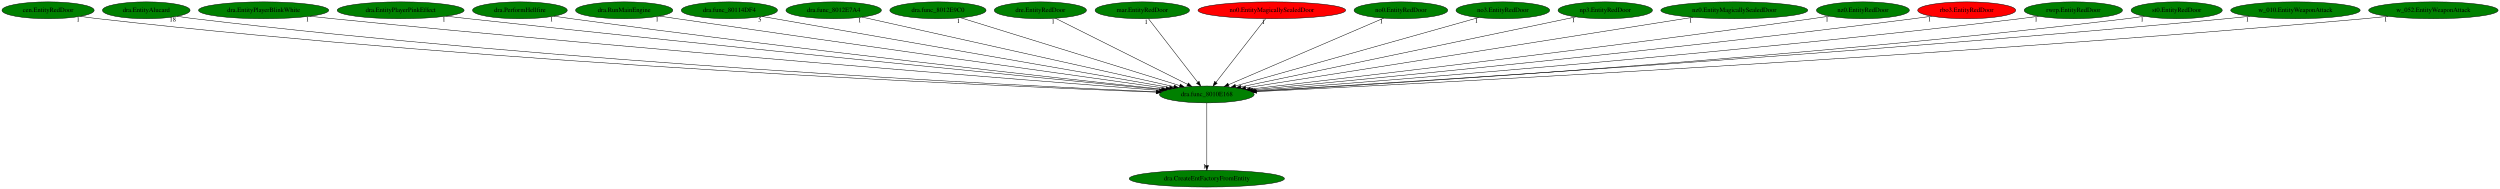
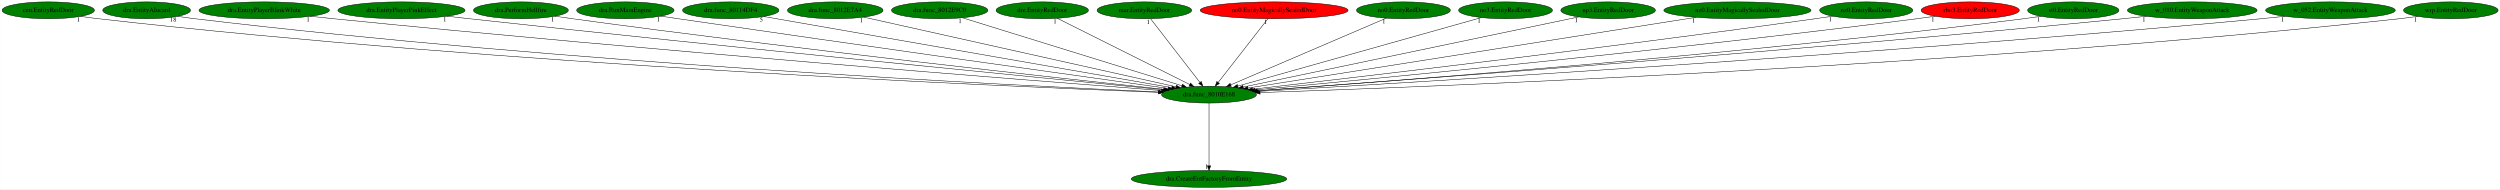
- <svg xmlns="http://www.w3.org/2000/svg" xmlns:xlink="http://www.w3.org/1999/xlink" width="5346pt" height="404pt" viewBox="0.00 0.00 5346.23 404.00">
+ <svg xmlns="http://www.w3.org/2000/svg" xmlns:xlink="http://www.w3.org/1999/xlink" width="5337pt" height="404pt" viewBox="0.00 0.00 5336.53 404.00">
  <g id="graph0" class="graph" transform="scale(1 1) rotate(0) translate(4 400)">
-     <polygon fill="white" stroke="transparent" points="-4,4 -4,-400 5342.23,-400 5342.23,4 -4,4" />
+     <polygon fill="white" stroke="transparent" points="-4,4 -4,-400 5332.53,-400 5332.53,4 -4,4" />
    <g id="node1" class="node">
      <ellipse fill="green" stroke="black" cx="2576.79" cy="-198" rx="101.28" ry="18" />
      <text text-anchor="middle" x="2576.79" y="-194.3" font-family="Times,serif" font-size="14.00">dra.func_8010E168</text>
    </g>
    <g id="node2" class="node">
      <g id="a_node2">
        <a xlink:href="dra.CreateEntFactoryFromEntity.svg" xlink:title="dra.CreateEntFactoryFromEntity">
          <ellipse fill="green" stroke="black" cx="2576.79" cy="-18" rx="165.97" ry="18" />
          <text text-anchor="middle" x="2576.79" y="-14.3" font-family="Times,serif" font-size="14.00">dra.CreateEntFactoryFromEntity</text>
        </a>
      </g>
    </g>
    <g id="edge1" class="edge">
      <path fill="none" stroke="black" d="M2576.79,-179.93C2576.79,-148.97 2576.79,-83.3 2576.79,-46.13" />
      <polygon fill="black" stroke="black" points="2580.29,-46.02 2576.79,-36.02 2573.29,-46.02 2580.29,-46.02" />
      <text text-anchor="middle" x="2571.79" y="-39.82" font-family="Times,serif" font-size="14.00">1</text>
    </g>
    <g id="node3" class="node">
      <g id="a_node3">
        <a xlink:href="cen.EntityRedDoor.svg" xlink:title="cen.EntityRedDoor">
          <ellipse fill="green" stroke="black" cx="98.79" cy="-378" rx="98.58" ry="18" />
          <text text-anchor="middle" x="98.79" y="-374.3" font-family="Times,serif" font-size="14.00">cen.EntityRedDoor</text>
        </a>
      </g>
    </g>
    <g id="edge2" class="edge">
      <path fill="none" stroke="black" d="M168.02,-365.07C180.57,-363.17 193.55,-361.39 205.79,-360 1075.38,-261.6 2131.71,-215.73 2468.32,-202.9" />
      <polygon fill="black" stroke="black" points="2468.68,-206.39 2478.54,-202.51 2468.42,-199.39 2468.68,-206.39" />
      <text text-anchor="middle" x="163.02" y="-353.87" font-family="Times,serif" font-size="14.00">1</text>
    </g>
    <g id="node4" class="node">
      <g id="a_node4">
        <a xlink:href="dra.EntityAlucard.svg" xlink:title="dra.EntityAlucard">
          <ellipse fill="green" stroke="black" cx="308.79" cy="-378" rx="93.68" ry="18" />
          <text text-anchor="middle" x="308.79" y="-374.3" font-family="Times,serif" font-size="14.00">dra.EntityAlucard</text>
        </a>
      </g>
    </g>
    <g id="edge3" class="edge">
      <path fill="none" stroke="black" d="M374.88,-365.2C387.12,-363.26 399.82,-361.43 411.79,-360 1198.52,-266.01 2153.06,-217.82 2469.31,-203.59" />
      <polygon fill="black" stroke="black" points="2469.56,-207.08 2479.39,-203.14 2469.24,-200.09 2469.56,-207.08" />
      <text text-anchor="middle" x="365.38" y="-354" font-family="Times,serif" font-size="14.00">18</text>
    </g>
    <g id="node5" class="node">
      <g id="a_node5">
        <a xlink:href="dra.EntityPlayerBlinkWhite.svg" xlink:title="dra.EntityPlayerBlinkWhite">
          <ellipse fill="green" stroke="black" cx="559.79" cy="-378" rx="139.18" ry="18" />
          <text text-anchor="middle" x="559.79" y="-374.3" font-family="Times,serif" font-size="14.00">dra.EntityPlayerBlinkWhite</text>
        </a>
      </g>
    </g>
    <g id="edge4" class="edge">
      <path fill="none" stroke="black" d="M658.47,-365.27C674.93,-363.43 691.84,-361.6 707.79,-360 1381.59,-292.29 2193.84,-228.36 2475.12,-206.74" />
      <polygon fill="black" stroke="black" points="2475.6,-210.21 2485.3,-205.95 2475.06,-203.23 2475.6,-210.21" />
      <text text-anchor="middle" x="653.47" y="-354.07" font-family="Times,serif" font-size="14.00">1</text>
    </g>
    <g id="node6" class="node">
      <g id="a_node6">
        <a xlink:href="dra.EntityPlayerPinkEffect.svg" xlink:title="dra.EntityPlayerPinkEffect">
          <ellipse fill="green" stroke="black" cx="852.79" cy="-378" rx="135.68" ry="18" />
          <text text-anchor="middle" x="852.79" y="-374.3" font-family="Times,serif" font-size="14.00">dra.EntityPlayerPinkEffect</text>
        </a>
      </g>
    </g>
    <g id="edge5" class="edge">
      <path fill="none" stroke="black" d="M950.26,-365.37C966.14,-363.53 982.42,-361.68 997.79,-360 1558.73,-298.52 2232.65,-232.38 2479.84,-208.37" />
      <polygon fill="black" stroke="black" points="2480.26,-211.85 2489.87,-207.4 2479.58,-204.88 2480.26,-211.85" />
      <text text-anchor="middle" x="945.26" y="-354.17" font-family="Times,serif" font-size="14.00">1</text>
    </g>
    <g id="node7" class="node">
      <g id="a_node7">
        <a xlink:href="dra.PerformHellfire.svg" xlink:title="dra.PerformHellfire">
          <ellipse fill="green" stroke="black" cx="1107.79" cy="-378" rx="101.28" ry="18" />
          <text text-anchor="middle" x="1107.79" y="-374.3" font-family="Times,serif" font-size="14.00">dra.PerformHellfire</text>
        </a>
      </g>
    </g>
    <g id="edge6" class="edge">
      <path fill="none" stroke="black" d="M1180.52,-365.39C1192.94,-363.51 1205.73,-361.65 1217.79,-360 1691.62,-295.34 2260.48,-232.83 2482.01,-209.06" />
      <polygon fill="black" stroke="black" points="2482.41,-212.54 2491.98,-207.99 2481.66,-205.58 2482.41,-212.54" />
      <text text-anchor="middle" x="1175.52" y="-354.19" font-family="Times,serif" font-size="14.00">1</text>
    </g>
    <g id="node8" class="node">
      <g id="a_node8">
        <a xlink:href="dra.RunMainEngine.svg" xlink:title="dra.RunMainEngine">
          <ellipse fill="green" stroke="black" cx="1330.79" cy="-378" rx="103.98" ry="18" />
          <text text-anchor="middle" x="1330.79" y="-374.3" font-family="Times,serif" font-size="14.00">dra.RunMainEngine</text>
        </a>
      </g>
    </g>
    <g id="edge7" class="edge">
      <path fill="none" stroke="black" d="M1406.15,-365.58C1418.72,-363.7 1431.62,-361.78 1443.79,-360 1833.67,-302.97 2299.47,-237.68 2489.55,-211.15" />
      <polygon fill="black" stroke="black" points="2490.07,-214.61 2499.49,-209.76 2489.1,-207.68 2490.07,-214.61" />
      <text text-anchor="middle" x="1401.15" y="-354.38" font-family="Times,serif" font-size="14.00">1</text>
    </g>
    <g id="node9" class="node">
      <g id="a_node9">
        <a xlink:href="dra.func_80114DF4.svg" xlink:title="dra.func_80114DF4">
          <ellipse fill="green" stroke="black" cx="1555.79" cy="-378" rx="102.88" ry="18" />
          <text text-anchor="middle" x="1555.79" y="-374.3" font-family="Times,serif" font-size="14.00">dra.func_80114DF4</text>
        </a>
      </g>
    </g>
    <g id="edge8" class="edge">
      <path fill="none" stroke="black" d="M1625.97,-364.77C1809.54,-332.76 2303.12,-246.71 2497.02,-212.91" />
      <polygon fill="black" stroke="black" points="2497.89,-216.31 2507.14,-211.14 2496.68,-209.41 2497.89,-216.31" />
      <text text-anchor="middle" x="1620.97" y="-353.57" font-family="Times,serif" font-size="14.00">5</text>
    </g>
    <g id="node10" class="node">
      <g id="a_node10">
        <a xlink:href="dra.func_8012E7A4.svg" xlink:title="dra.func_8012E7A4">
          <ellipse fill="green" stroke="black" cx="1778.79" cy="-378" rx="102.08" ry="18" />
          <text text-anchor="middle" x="1778.79" y="-374.3" font-family="Times,serif" font-size="14.00">dra.func_8012E7A4</text>
        </a>
      </g>
    </g>
    <g id="edge9" class="edge">
      <path fill="none" stroke="black" d="M1839.43,-363.47C1984.64,-331.08 2351.72,-249.2 2506.37,-214.71" />
      <polygon fill="black" stroke="black" points="2507.25,-218.1 2516.25,-212.5 2505.73,-211.27 2507.25,-218.1" />
      <text text-anchor="middle" x="1834.43" y="-352.27" font-family="Times,serif" font-size="14.00">1</text>
    </g>
    <g id="node11" class="node">
      <g id="a_node11">
        <a xlink:href="dra.func_8012E9C0.svg" xlink:title="dra.func_8012E9C0">
          <ellipse fill="green" stroke="black" cx="2001.79" cy="-378" rx="102.88" ry="18" />
          <text text-anchor="middle" x="2001.79" y="-374.3" font-family="Times,serif" font-size="14.00">dra.func_8012E9C0</text>
        </a>
      </g>
    </g>
    <g id="edge10" class="edge">
      <path fill="none" stroke="black" d="M2050.32,-361.98C2155.82,-329.32 2405.65,-251.98 2519.04,-216.88" />
      <polygon fill="black" stroke="black" points="2520.08,-220.22 2528.6,-213.92 2518.01,-213.53 2520.08,-220.22" />
      <text text-anchor="middle" x="2045.32" y="-350.78" font-family="Times,serif" font-size="14.00">1</text>
    </g>
    <g id="node12" class="node">
      <g id="a_node12">
        <a xlink:href="dre.EntityRedDoor.svg" xlink:title="dre.EntityRedDoor">
          <ellipse fill="green" stroke="black" cx="2220.79" cy="-378" rx="98.58" ry="18" />
          <text text-anchor="middle" x="2220.79" y="-374.3" font-family="Times,serif" font-size="14.00">dre.EntityRedDoor</text>
        </a>
      </g>
    </g>
    <g id="edge11" class="edge">
      <path fill="none" stroke="black" d="M2253.01,-360.89C2317.8,-328.5 2463.75,-255.52 2535.45,-219.67" />
      <polygon fill="black" stroke="black" points="2537.26,-222.68 2544.64,-215.07 2534.13,-216.42 2537.26,-222.68" />
      <text text-anchor="middle" x="2248.01" y="-349.69" font-family="Times,serif" font-size="14.00">1</text>
    </g>
    <g id="node13" class="node">
      <g id="a_node13">
        <a xlink:href="mar.EntityRedDoor.svg" xlink:title="mar.EntityRedDoor">
          <ellipse fill="green" stroke="black" cx="2438.79" cy="-378" rx="100.98" ry="18" />
          <text text-anchor="middle" x="2438.79" y="-374.3" font-family="Times,serif" font-size="14.00">mar.EntityRedDoor</text>
        </a>
      </g>
    </g>
    <g id="edge12" class="edge">
      <path fill="none" stroke="black" d="M2452.02,-359.93C2476.44,-328.43 2528.7,-261.03 2557.22,-224.24" />
      <polygon fill="black" stroke="black" points="2560.24,-226.06 2563.6,-216.02 2554.71,-221.77 2560.24,-226.06" />
      <text text-anchor="middle" x="2447.02" y="-348.73" font-family="Times,serif" font-size="14.00">1</text>
    </g>
    <g id="node14" class="node">
      <g id="a_node14">
        <a xlink:href="no0.EntityMagicallySealedDoor.svg" xlink:title="no0.EntityMagicallySealedDoor">
          <ellipse fill="red" stroke="black" cx="2715.79" cy="-378" rx="157.87" ry="18" />
          <text text-anchor="middle" x="2715.79" y="-374.3" font-family="Times,serif" font-size="14.00">no0.EntityMagicallySealedDoor</text>
        </a>
      </g>
    </g>
    <g id="edge13" class="edge">
      <path fill="none" stroke="black" d="M2702.46,-359.93C2677.87,-328.43 2625.23,-261.03 2596.5,-224.24" />
      <polygon fill="black" stroke="black" points="2598.99,-221.74 2590.08,-216.02 2593.47,-226.05 2598.99,-221.74" />
      <text text-anchor="middle" x="2697.46" y="-348.73" font-family="Times,serif" font-size="14.00">1</text>
    </g>
    <g id="node15" class="node">
      <g id="a_node15">
        <a xlink:href="no0.EntityRedDoor.svg" xlink:title="no0.EntityRedDoor">
          <ellipse fill="green" stroke="black" cx="2991.79" cy="-378" rx="100.18" ry="18" />
          <text text-anchor="middle" x="2991.79" y="-374.3" font-family="Times,serif" font-size="14.00">no0.EntityRedDoor</text>
        </a>
      </g>
    </g>
    <g id="edge14" class="edge">
      <path fill="none" stroke="black" d="M2954.96,-361.2C2879.23,-328.72 2706.16,-254.49 2623.03,-218.83" />
      <polygon fill="black" stroke="black" points="2624.4,-215.61 2613.83,-214.89 2621.65,-222.05 2624.4,-215.61" />
      <text text-anchor="middle" x="2949.96" y="-350" font-family="Times,serif" font-size="14.00">1</text>
    </g>
    <g id="node16" class="node">
      <g id="a_node16">
        <a xlink:href="no3.EntityRedDoor.svg" xlink:title="no3.EntityRedDoor">
          <ellipse fill="green" stroke="black" cx="3209.79" cy="-378" rx="100.18" ry="18" />
          <text text-anchor="middle" x="3209.79" y="-374.3" font-family="Times,serif" font-size="14.00">no3.EntityRedDoor</text>
        </a>
      </g>
    </g>
    <g id="edge15" class="edge">
      <path fill="none" stroke="black" d="M3158.26,-362.51C3042.59,-329.98 2762.71,-251.28 2638.24,-216.28" />
      <polygon fill="black" stroke="black" points="2639.05,-212.87 2628.48,-213.53 2637.16,-219.61 2639.05,-212.87" />
      <text text-anchor="middle" x="3153.26" y="-351.31" font-family="Times,serif" font-size="14.00">1</text>
    </g>
    <g id="node17" class="node">
      <g id="a_node17">
        <a xlink:href="np3.EntityRedDoor.svg" xlink:title="np3.EntityRedDoor">
          <ellipse fill="green" stroke="black" cx="3428.79" cy="-378" rx="100.98" ry="18" />
          <text text-anchor="middle" x="3428.79" y="-374.3" font-family="Times,serif" font-size="14.00">np3.EntityRedDoor</text>
        </a>
      </g>
    </g>
    <g id="edge16" class="edge">
      <path fill="none" stroke="black" d="M3365.8,-363.84C3211.29,-331.56 2814.19,-248.6 2649.77,-214.25" />
      <polygon fill="black" stroke="black" points="2650.26,-210.77 2639.75,-212.15 2648.83,-217.62 2650.26,-210.77" />
      <text text-anchor="middle" x="3360.8" y="-352.64" font-family="Times,serif" font-size="14.00">1</text>
    </g>
    <g id="node18" class="node">
      <g id="a_node18">
        <a xlink:href="nz0.EntityMagicallySealedDoor.svg" xlink:title="nz0.EntityMagicallySealedDoor">
          <ellipse fill="green" stroke="black" cx="3704.79" cy="-378" rx="157.07" ry="18" />
          <text text-anchor="middle" x="3704.79" y="-374.3" font-family="Times,serif" font-size="14.00">nz0.EntityMagicallySealedDoor</text>
        </a>
      </g>
    </g>
    <g id="edge17" class="edge">
      <path fill="none" stroke="black" d="M3616.28,-363.03C3403.7,-329.49 2866.71,-244.75 2659.83,-212.1" />
      <polygon fill="black" stroke="black" points="2660.36,-208.64 2649.93,-210.54 2659.27,-215.56 2660.36,-208.64" />
      <text text-anchor="middle" x="3611.28" y="-351.83" font-family="Times,serif" font-size="14.00">1</text>
    </g>
    <g id="node19" class="node">
      <g id="a_node19">
        <a xlink:href="nz0.EntityRedDoor.svg" xlink:title="nz0.EntityRedDoor">
          <ellipse fill="green" stroke="black" cx="3979.79" cy="-378" rx="99.38" ry="18" />
          <text text-anchor="middle" x="3979.79" y="-374.3" font-family="Times,serif" font-size="14.00">nz0.EntityRedDoor</text>
        </a>
      </g>
    </g>
    <g id="edge18" class="edge">
      <path fill="none" stroke="black" d="M3908.01,-365.48C3895.61,-363.58 3882.84,-361.69 3870.79,-360 3421.63,-297.05 2882.98,-234.02 2669.99,-209.59" />
      <polygon fill="black" stroke="black" points="2670.13,-206.09 2659.79,-208.42 2669.33,-213.04 2670.13,-206.09" />
      <text text-anchor="middle" x="3903.01" y="-354.28" font-family="Times,serif" font-size="14.00">1</text>
    </g>
    <g id="node20" class="node">
      <g id="a_node20">
        <a xlink:href="rbo3.EntityRedDoor.svg" xlink:title="rbo3.EntityRedDoor">
          <ellipse fill="red" stroke="black" cx="4201.79" cy="-378" rx="104.78" ry="18" />
          <text text-anchor="middle" x="4201.79" y="-374.3" font-family="Times,serif" font-size="14.00">rbo3.EntityRedDoor</text>
        </a>
      </g>
    </g>
    <g id="edge19" class="edge">
      <path fill="none" stroke="black" d="M4127.04,-365.4C4113.97,-363.5 4100.49,-361.62 4087.79,-360 3555.71,-292.01 2915.64,-230.46 2674.79,-208.01" />
      <polygon fill="black" stroke="black" points="2674.94,-204.51 2664.66,-207.06 2674.29,-211.48 2674.94,-204.51" />
      <text text-anchor="middle" x="4122.04" y="-354.2" font-family="Times,serif" font-size="14.00">1</text>
    </g>
    <g id="node21" class="node">
      <g id="a_node21">
-         <a xlink:href="rwrp.EntityRedDoor.svg" xlink:title="rwrp.EntityRedDoor">
-           <ellipse fill="green" stroke="black" cx="4429.79" cy="-378" rx="105.08" ry="18" />
-           <text text-anchor="middle" x="4429.79" y="-374.3" font-family="Times,serif" font-size="14.00">rwrp.EntityRedDoor</text>
+         <a xlink:href="st0.EntityRedDoor.svg" xlink:title="st0.EntityRedDoor">
+           <ellipse fill="green" stroke="black" cx="4421.79" cy="-378" rx="97.48" ry="18" />
+           <text text-anchor="middle" x="4421.79" y="-374.3" font-family="Times,serif" font-size="14.00">st0.EntityRedDoor</text>
        </a>
      </g>
    </g>
    <g id="edge20" class="edge">
-       <path fill="none" stroke="black" d="M4355.06,-365.25C4341.99,-363.37 4328.51,-361.54 4315.79,-360 3695.77,-285.13 2947.7,-226.51 2679.02,-206.46" />
-       <polygon fill="black" stroke="black" points="2679.13,-202.96 2668.89,-205.71 2678.61,-209.94 2679.13,-202.96" />
-       <text text-anchor="middle" x="4350.06" y="-354.05" font-family="Times,serif" font-size="14.00">1</text>
+       <path fill="none" stroke="black" d="M4352.61,-365.22C4340.36,-363.33 4327.72,-361.51 4315.79,-360 3696.57,-281.77 2948.76,-225.25 2679.55,-206.11" />
+       <polygon fill="black" stroke="black" points="2679.63,-202.6 2669.41,-205.39 2679.13,-209.59 2679.63,-202.6" />
+       <text text-anchor="middle" x="4347.61" y="-354.02" font-family="Times,serif" font-size="14.00">1</text>
    </g>
    <g id="node22" class="node">
      <g id="a_node22">
-         <a xlink:href="st0.EntityRedDoor.svg" xlink:title="st0.EntityRedDoor">
-           <ellipse fill="green" stroke="black" cx="4650.79" cy="-378" rx="97.48" ry="18" />
-           <text text-anchor="middle" x="4650.79" y="-374.3" font-family="Times,serif" font-size="14.00">st0.EntityRedDoor</text>
+         <a xlink:href="w_010.EntityWeaponAttack.svg" xlink:title="w_010.EntityWeaponAttack">
+           <ellipse fill="green" stroke="black" cx="4675.79" cy="-378" rx="138.38" ry="18" />
+           <text text-anchor="middle" x="4675.79" y="-374.3" font-family="Times,serif" font-size="14.00">w_010.EntityWeaponAttack</text>
        </a>
      </g>
    </g>
    <g id="edge21" class="edge">
-       <path fill="none" stroke="black" d="M4581.83,-365.26C4569.2,-363.33 4556.12,-361.48 4543.79,-360 3835.04,-274.82 2977.1,-221.65 2682.23,-204.81" />
-       <polygon fill="black" stroke="black" points="2682.16,-201.3 2671.98,-204.22 2681.76,-208.28 2682.16,-201.3" />
-       <text text-anchor="middle" x="4576.83" y="-354.06" font-family="Times,serif" font-size="14.00">1</text>
+       <path fill="none" stroke="black" d="M4577.52,-365.27C4560.93,-363.41 4543.88,-361.59 4527.79,-360 3821.67,-290.33 2969.69,-227.22 2679.39,-206.3" />
+       <polygon fill="black" stroke="black" points="2679.52,-202.8 2669.3,-205.58 2679.02,-209.79 2679.52,-202.8" />
+       <text text-anchor="middle" x="4572.52" y="-354.07" font-family="Times,serif" font-size="14.00">1</text>
    </g>
    <g id="node23" class="node">
      <g id="a_node23">
-         <a xlink:href="w_010.EntityWeaponAttack.svg" xlink:title="w_010.EntityWeaponAttack">
-           <ellipse fill="green" stroke="black" cx="4904.79" cy="-378" rx="138.38" ry="18" />
-           <text text-anchor="middle" x="4904.79" y="-374.3" font-family="Times,serif" font-size="14.00">w_010.EntityWeaponAttack</text>
+         <a xlink:href="w_052.EntityWeaponAttack.svg" xlink:title="w_052.EntityWeaponAttack">
+           <ellipse fill="green" stroke="black" cx="4970.79" cy="-378" rx="138.38" ry="18" />
+           <text text-anchor="middle" x="4970.79" y="-374.3" font-family="Times,serif" font-size="14.00">w_052.EntityWeaponAttack</text>
        </a>
      </g>
    </g>
    <g id="edge22" class="edge">
-       <path fill="none" stroke="black" d="M4806.93,-365.19C4790.21,-363.34 4773.01,-361.53 4756.79,-360 3959.5,-284.8 2995.37,-224.18 2681.2,-205.2" />
-       <polygon fill="black" stroke="black" points="2681.39,-201.7 2671.19,-204.6 2680.96,-208.69 2681.39,-201.7" />
-       <text text-anchor="middle" x="4801.93" y="-353.99" font-family="Times,serif" font-size="14.00">1</text>
+       <path fill="none" stroke="black" d="M4873.33,-365.21C4856.49,-363.34 4839.14,-361.52 4822.79,-360 3999.48,-283.24 3003.41,-223.42 2682.1,-204.94" />
+       <polygon fill="black" stroke="black" points="2682.05,-201.43 2671.87,-204.35 2681.65,-208.42 2682.05,-201.43" />
+       <text text-anchor="middle" x="4868.33" y="-354.01" font-family="Times,serif" font-size="14.00">1</text>
    </g>
    <g id="node24" class="node">
      <g id="a_node24">
-         <a xlink:href="w_052.EntityWeaponAttack.svg" xlink:title="w_052.EntityWeaponAttack">
-           <ellipse fill="green" stroke="black" cx="5199.79" cy="-378" rx="138.38" ry="18" />
-           <text text-anchor="middle" x="5199.79" y="-374.3" font-family="Times,serif" font-size="14.00">w_052.EntityWeaponAttack</text>
+         <a xlink:href="wrp.EntityRedDoor.svg" xlink:title="wrp.EntityRedDoor">
+           <ellipse fill="green" stroke="black" cx="5227.79" cy="-378" rx="100.98" ry="18" />
+           <text text-anchor="middle" x="5227.79" y="-374.3" font-family="Times,serif" font-size="14.00">wrp.EntityRedDoor</text>
        </a>
      </g>
    </g>
    <g id="edge23" class="edge">
-       <path fill="none" stroke="black" d="M5102.74,-365.16C5085.77,-363.29 5068.28,-361.48 5051.79,-360 4136.57,-277.72 3027.33,-220.74 2683.54,-204.05" />
-       <polygon fill="black" stroke="black" points="2683.5,-200.55 2673.34,-203.56 2683.16,-207.54 2683.5,-200.55" />
-       <text text-anchor="middle" x="5097.74" y="-353.96" font-family="Times,serif" font-size="14.00">1</text>
+       <path fill="none" stroke="black" d="M5157.2,-365.13C5144.13,-363.2 5130.57,-361.39 5117.79,-360 4179.5,-257.98 3038.73,-214.14 2685.97,-202.4" />
+       <polygon fill="black" stroke="black" points="2685.87,-198.9 2675.76,-202.06 2685.64,-205.89 2685.87,-198.9" />
+       <text text-anchor="middle" x="5152.2" y="-353.93" font-family="Times,serif" font-size="14.00">1</text>
    </g>
  </g>
</svg>
